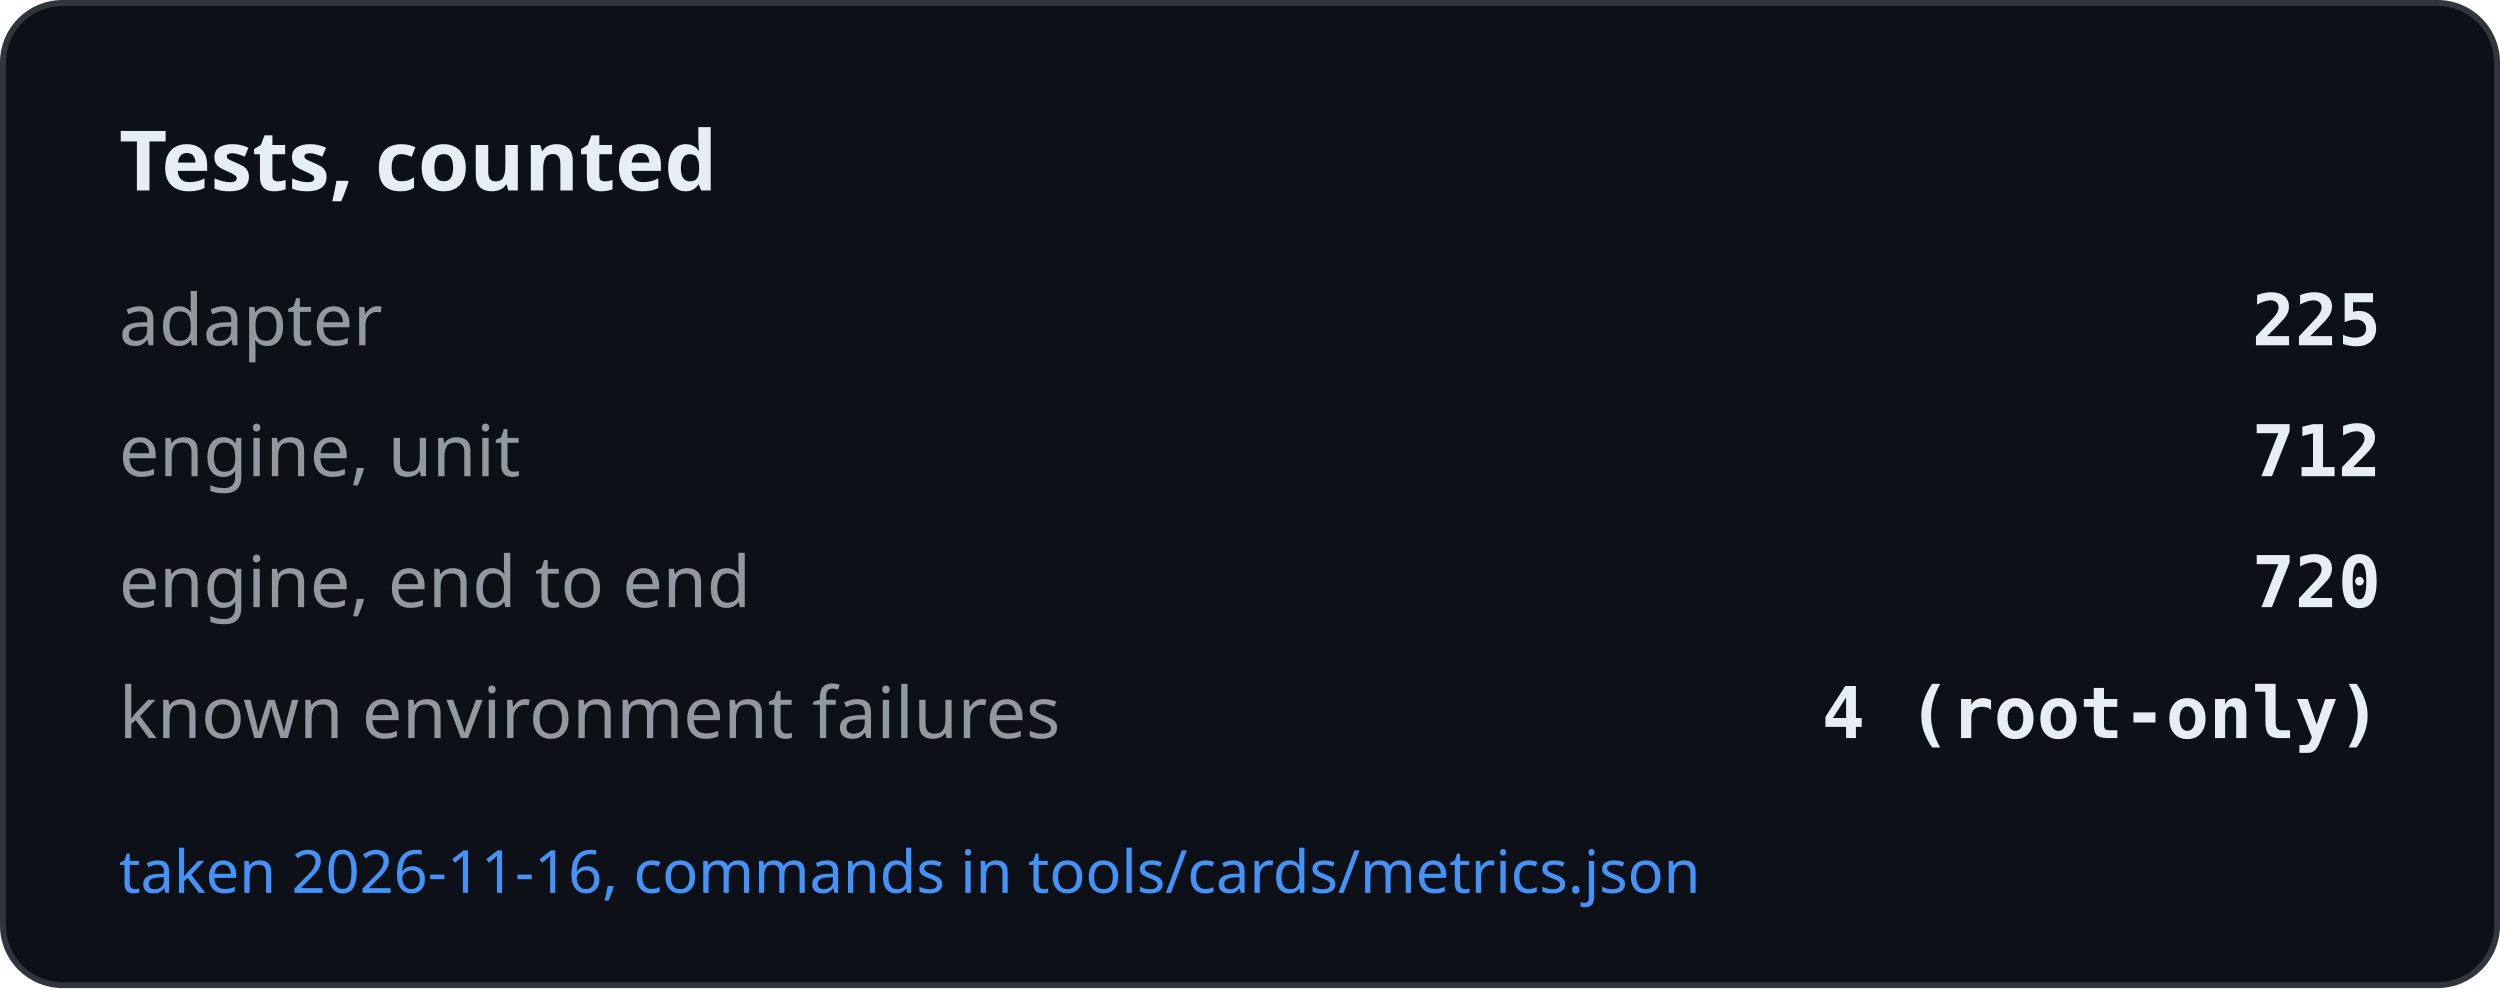
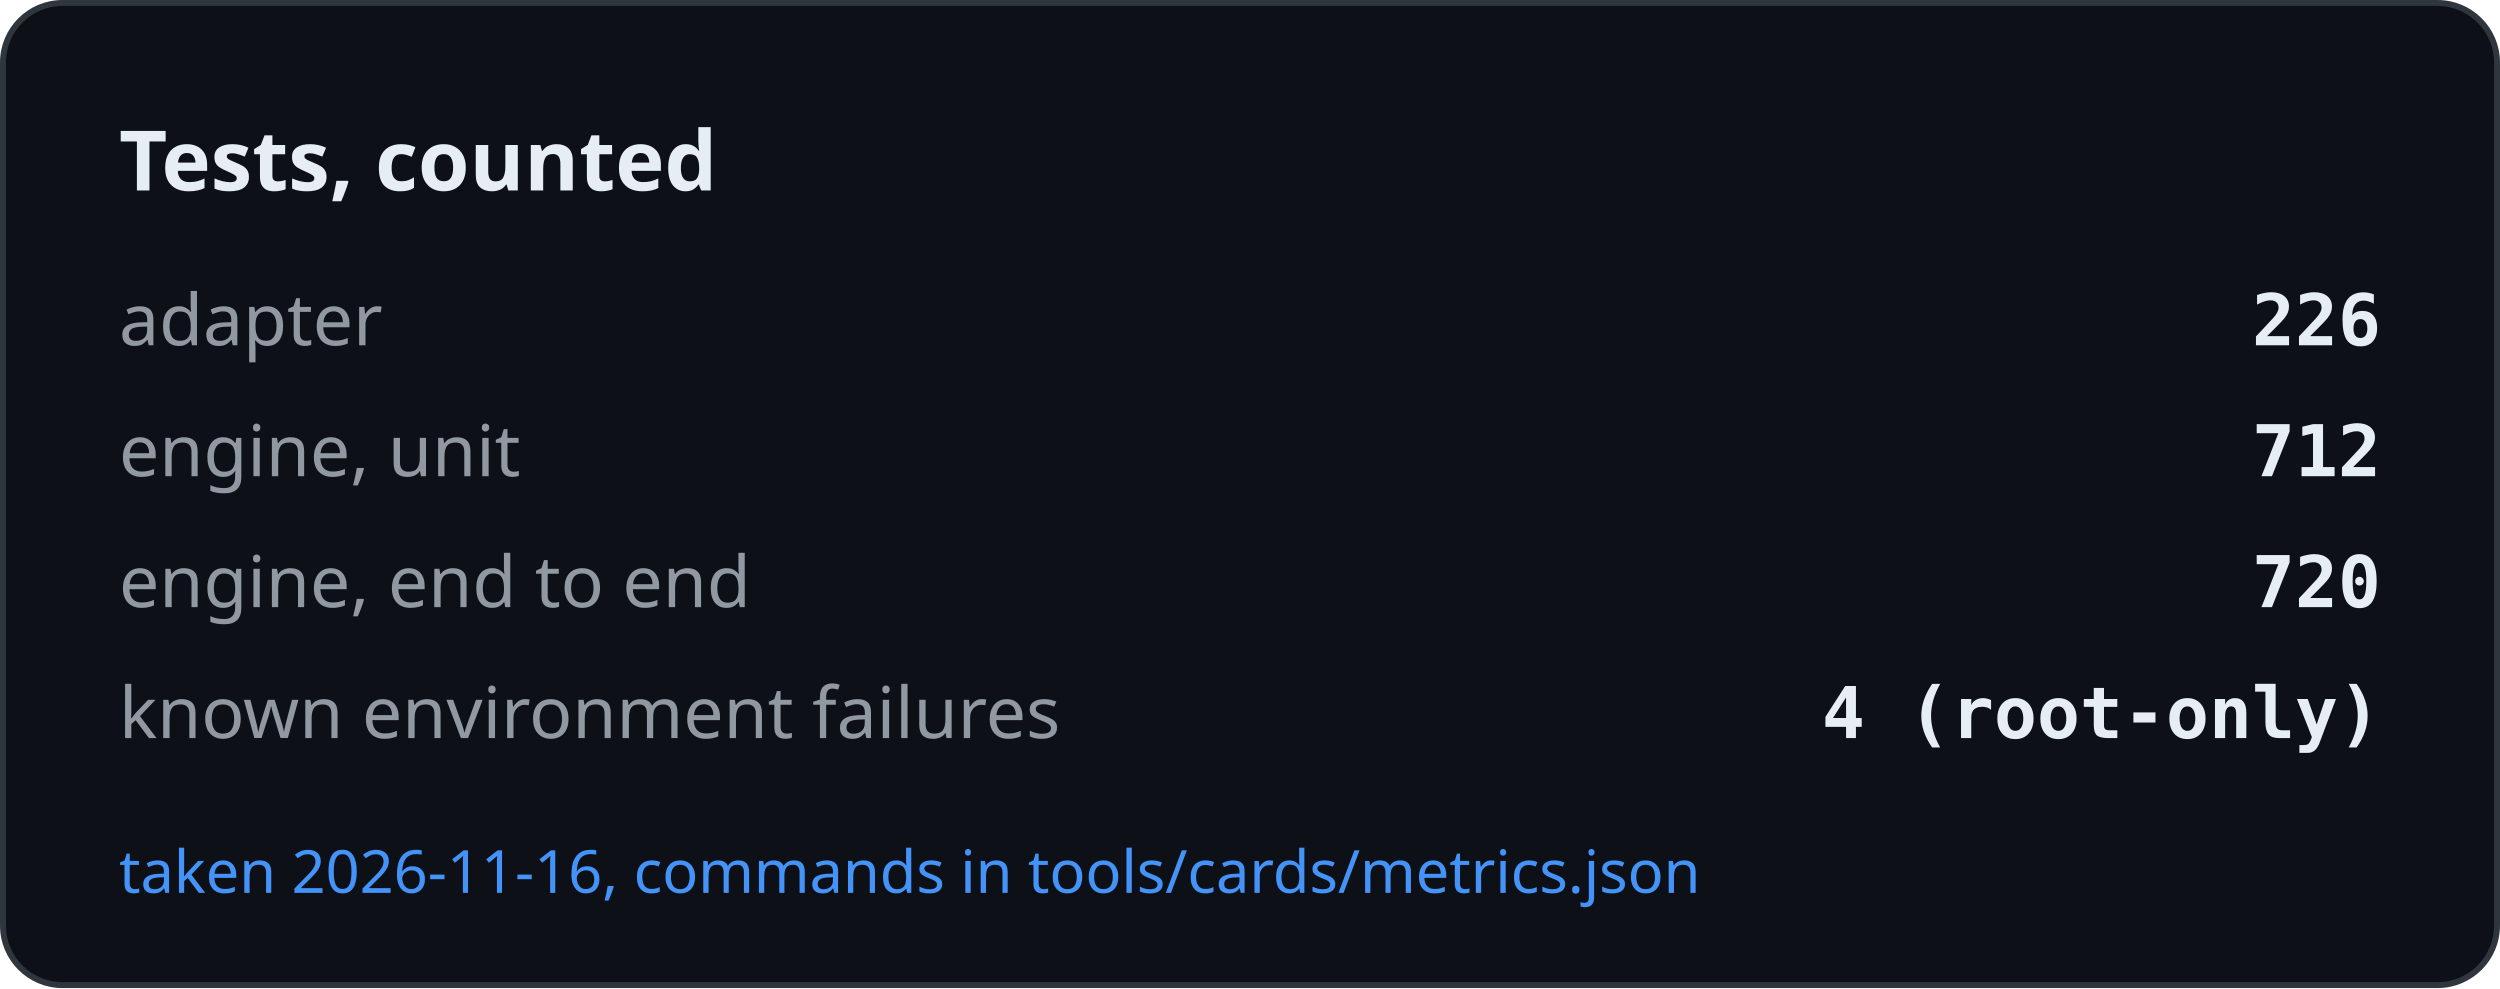
<svg xmlns="http://www.w3.org/2000/svg" width="420" height="166" viewBox="0 0 420 166" role="img" aria-label="Tests, counted">
  <rect x="0.5" y="0.5" width="419" height="165" rx="10" fill="#0d1117" stroke="#30363d" />
  <text x="20" y="32" font-family="-apple-system, BlinkMacSystemFont, Segoe UI, Noto Sans, Helvetica, Arial, sans-serif" font-size="14" font-weight="600" fill="#e6edf3">Tests, counted</text>
  <text x="20" y="58" font-family="-apple-system, BlinkMacSystemFont, Segoe UI, Noto Sans, Helvetica, Arial, sans-serif" font-size="12" fill="#9198a1">adapter</text>
-   <text x="400" y="58" text-anchor="end" font-family="ui-monospace, SFMono-Regular, SF Mono, Menlo, Consolas, monospace" font-size="12" font-weight="600" fill="#e6edf3">225</text>
+   <text x="400" y="58" text-anchor="end" font-family="ui-monospace, SFMono-Regular, SF Mono, Menlo, Consolas, monospace" font-size="12" font-weight="600" fill="#e6edf3">226</text>
  <text x="20" y="80" font-family="-apple-system, BlinkMacSystemFont, Segoe UI, Noto Sans, Helvetica, Arial, sans-serif" font-size="12" fill="#9198a1">engine, unit</text>
  <text x="400" y="80" text-anchor="end" font-family="ui-monospace, SFMono-Regular, SF Mono, Menlo, Consolas, monospace" font-size="12" font-weight="600" fill="#e6edf3">712</text>
  <text x="20" y="102" font-family="-apple-system, BlinkMacSystemFont, Segoe UI, Noto Sans, Helvetica, Arial, sans-serif" font-size="12" fill="#9198a1">engine, end to end</text>
  <text x="400" y="102" text-anchor="end" font-family="ui-monospace, SFMono-Regular, SF Mono, Menlo, Consolas, monospace" font-size="12" font-weight="600" fill="#e6edf3">720</text>
  <text x="20" y="124" font-family="-apple-system, BlinkMacSystemFont, Segoe UI, Noto Sans, Helvetica, Arial, sans-serif" font-size="12" fill="#9198a1">known environment failures</text>
  <text x="400" y="124" text-anchor="end" font-family="ui-monospace, SFMono-Regular, SF Mono, Menlo, Consolas, monospace" font-size="12" font-weight="600" fill="#e6edf3">4 (root-only)</text>
  <text x="20" y="150" font-family="-apple-system, BlinkMacSystemFont, Segoe UI, Noto Sans, Helvetica, Arial, sans-serif" font-size="10" fill="#4493f8">taken 2026-11-16, commands in tools/cards/metrics.json</text>
</svg>
